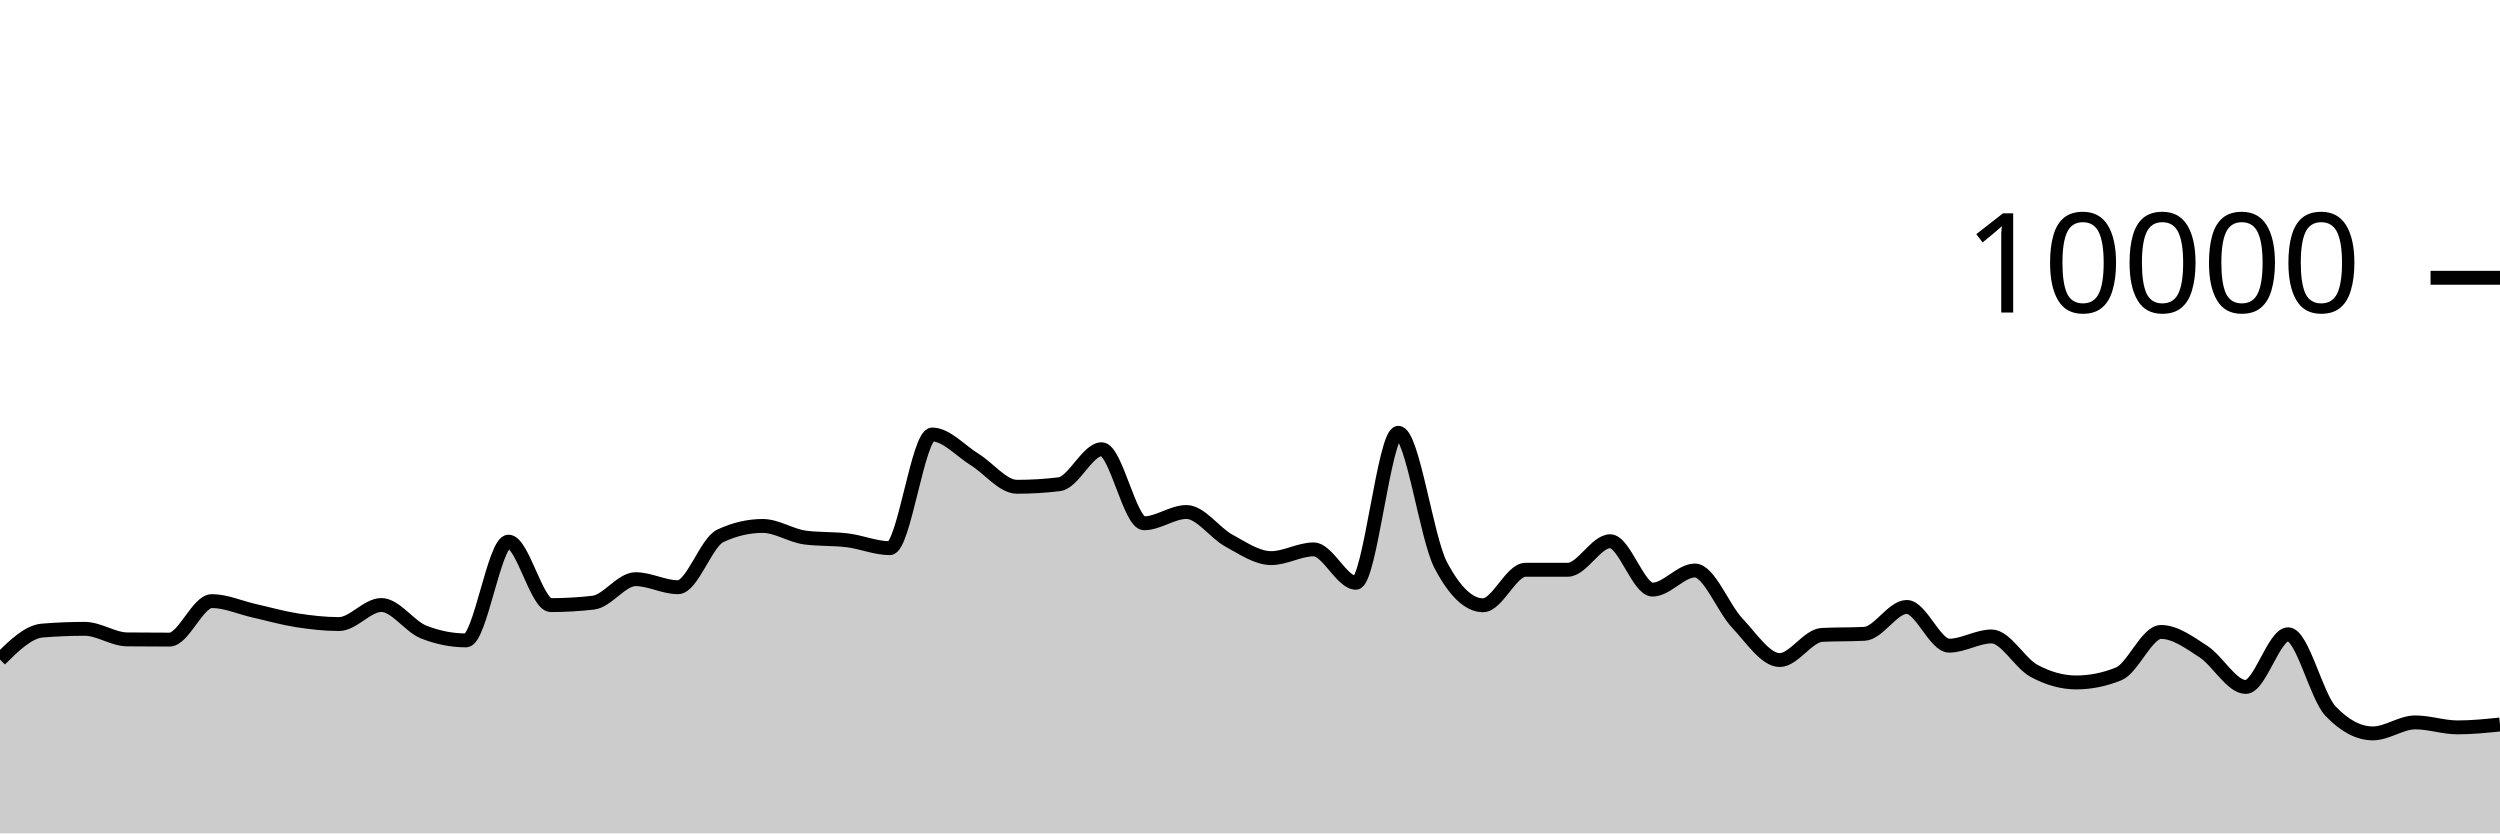
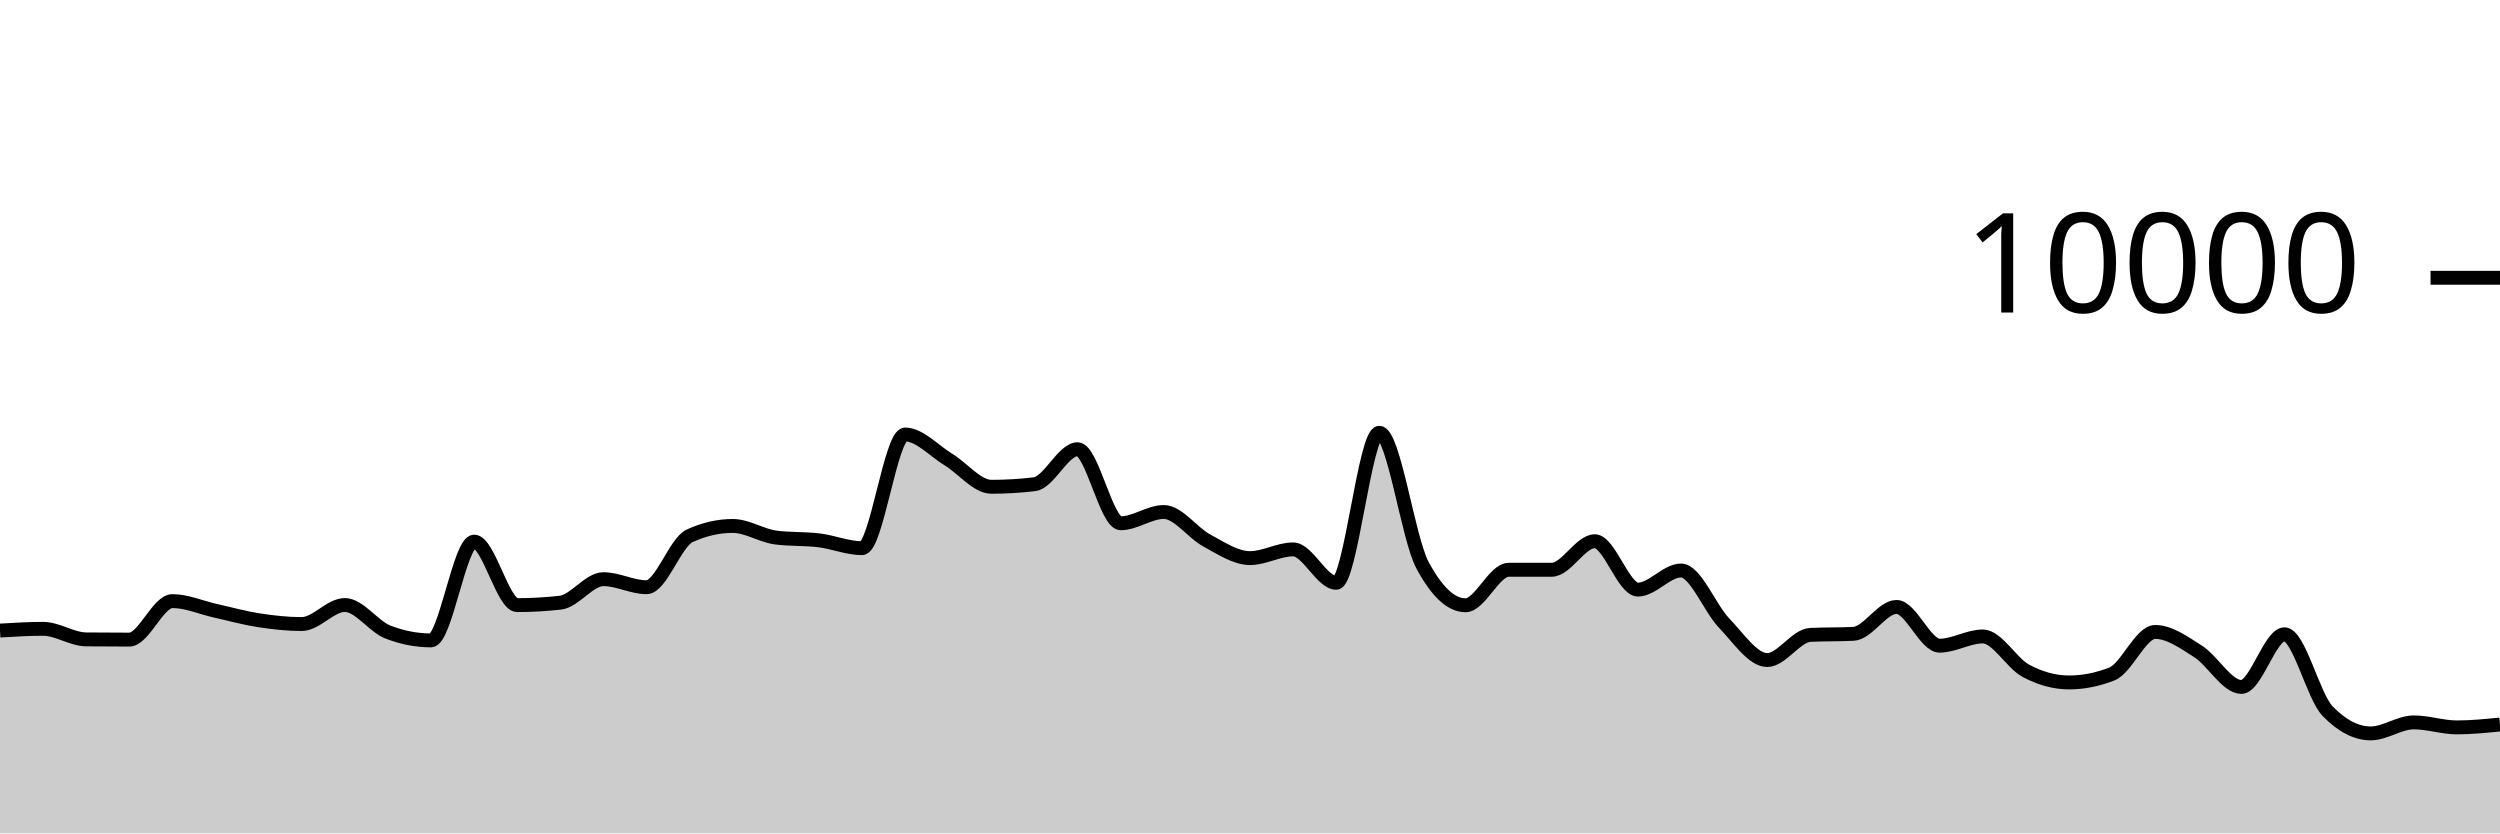
<svg xmlns="http://www.w3.org/2000/svg" viewBox="0 0 180 60">
  <g transform="translate(0,20)">
-     <path class="area" fill="rgba(0, 0, 0, 0.2)" d="M0,27.484C1.017,26.483,2.034,25.483,3.051,25.4C4.068,25.317,5.085,25.276,6.102,25.276C7.119,25.276,8.136,26.025,9.153,26.036C10.169,26.047,11.186,26.052,12.203,26.052C13.22,26.052,14.237,23.28,15.254,23.28C16.271,23.28,17.288,23.747,18.305,23.976C19.322,24.205,20.339,24.497,21.356,24.656C22.373,24.815,23.39,24.932,24.407,24.932C25.424,24.932,26.441,23.56,27.458,23.56C28.475,23.56,29.492,25.108,30.508,25.508C31.525,25.908,32.542,26.108,33.559,26.108C34.576,26.108,35.593,18.996,36.61,18.996C37.627,18.996,38.644,23.568,39.661,23.568C40.678,23.568,41.695,23.509,42.712,23.392C43.729,23.275,44.746,21.7,45.763,21.7C46.78,21.7,47.797,22.28,48.814,22.28C49.831,22.28,50.847,19.055,51.864,18.58C52.881,18.105,53.898,17.868,54.915,17.868C55.932,17.868,56.949,18.571,57.966,18.704C58.983,18.837,60,18.777,61.017,18.904C62.034,19.031,63.051,19.468,64.068,19.468C65.085,19.468,66.102,11.284,67.119,11.284C68.136,11.284,69.153,12.453,70.169,13.08C71.186,13.707,72.203,15.048,73.22,15.048C74.237,15.048,75.254,14.987,76.271,14.864C77.288,14.741,78.305,12.344,79.322,12.344C80.339,12.344,81.356,17.676,82.373,17.676C83.39,17.676,84.407,16.864,85.424,16.864C86.441,16.864,87.458,18.367,88.475,18.92C89.492,19.473,90.508,20.184,91.525,20.184C92.542,20.184,93.559,19.556,94.576,19.556C95.593,19.556,96.61,21.96,97.627,21.96C98.644,21.96,99.661,11.16,100.678,11.16C101.695,11.16,102.712,18.747,103.729,20.68C104.746,22.613,105.763,23.58,106.78,23.58C107.797,23.58,108.814,21.024,109.831,21.024C110.847,21.024,111.864,21.024,112.881,21.024C113.898,21.024,114.915,18.968,115.932,18.968C116.949,18.968,117.966,22.452,118.983,22.452C120,22.452,121.017,21.076,122.034,21.076C123.051,21.076,124.068,23.789,125.085,24.864C126.102,25.939,127.119,27.524,128.136,27.524C129.153,27.524,130.169,25.763,131.186,25.712C132.203,25.661,133.22,25.687,134.237,25.636C135.254,25.585,136.271,23.7,137.288,23.7C138.305,23.7,139.322,26.488,140.339,26.488C141.356,26.488,142.373,25.824,143.39,25.824C144.407,25.824,145.424,27.744,146.441,28.296C147.458,28.848,148.475,29.136,149.492,29.136C150.508,29.136,151.525,28.931,152.542,28.52C153.559,28.109,154.576,25.5,155.593,25.5C156.61,25.5,157.627,26.252,158.644,26.912C159.661,27.572,160.678,29.46,161.695,29.46C162.712,29.46,163.729,25.668,164.746,25.668C165.763,25.668,166.78,30.131,167.797,31.2C168.814,32.269,169.831,32.804,170.847,32.804C171.864,32.804,172.881,32.012,173.898,32.012C174.915,32.012,175.932,32.372,176.949,32.372C177.966,32.372,178.983,32.268,180,32.164L180,40C178.983,40,177.966,40,176.949,40C175.932,40,174.915,40,173.898,40C172.881,40,171.864,40,170.847,40C169.831,40,168.814,40,167.797,40C166.78,40,165.763,40,164.746,40C163.729,40,162.712,40,161.695,40C160.678,40,159.661,40,158.644,40C157.627,40,156.61,40,155.593,40C154.576,40,153.559,40,152.542,40C151.525,40,150.508,40,149.492,40C148.475,40,147.458,40,146.441,40C145.424,40,144.407,40,143.39,40C142.373,40,141.356,40,140.339,40C139.322,40,138.305,40,137.288,40C136.271,40,135.254,40,134.237,40C133.22,40,132.203,40,131.186,40C130.169,40,129.153,40,128.136,40C127.119,40,126.102,40,125.085,40C124.068,40,123.051,40,122.034,40C121.017,40,120,40,118.983,40C117.966,40,116.949,40,115.932,40C114.915,40,113.898,40,112.881,40C111.864,40,110.847,40,109.831,40C108.814,40,107.797,40,106.78,40C105.763,40,104.746,40,103.729,40C102.712,40,101.695,40,100.678,40C99.661,40,98.644,40,97.627,40C96.61,40,95.593,40,94.576,40C93.559,40,92.542,40,91.525,40C90.508,40,89.492,40,88.475,40C87.458,40,86.441,40,85.424,40C84.407,40,83.39,40,82.373,40C81.356,40,80.339,40,79.322,40C78.305,40,77.288,40,76.271,40C75.254,40,74.237,40,73.22,40C72.203,40,71.186,40,70.169,40C69.153,40,68.136,40,67.119,40C66.102,40,65.085,40,64.068,40C63.051,40,62.034,40,61.017,40C60,40,58.983,40,57.966,40C56.949,40,55.932,40,54.915,40C53.898,40,52.881,40,51.864,40C50.847,40,49.831,40,48.814,40C47.797,40,46.78,40,45.763,40C44.746,40,43.729,40,42.712,40C41.695,40,40.678,40,39.661,40C38.644,40,37.627,40,36.61,40C35.593,40,34.576,40,33.559,40C32.542,40,31.525,40,30.508,40C29.492,40,28.475,40,27.458,40C26.441,40,25.424,40,24.407,40C23.39,40,22.373,40,21.356,40C20.339,40,19.322,40,18.305,40C17.288,40,16.271,40,15.254,40C14.237,40,13.22,40,12.203,40C11.186,40,10.169,40,9.153,40C8.136,40,7.119,40,6.102,40C5.085,40,4.068,40,3.051,40C2.034,40,1.017,40,0,40Z" />
-     <path class="line" stroke="black" fill="none" d="M0,27.484C1.017,26.483,2.034,25.483,3.051,25.4C4.068,25.317,5.085,25.276,6.102,25.276C7.119,25.276,8.136,26.025,9.153,26.036C10.169,26.047,11.186,26.052,12.203,26.052C13.22,26.052,14.237,23.28,15.254,23.28C16.271,23.28,17.288,23.747,18.305,23.976C19.322,24.205,20.339,24.497,21.356,24.656C22.373,24.815,23.39,24.932,24.407,24.932C25.424,24.932,26.441,23.56,27.458,23.56C28.475,23.56,29.492,25.108,30.508,25.508C31.525,25.908,32.542,26.108,33.559,26.108C34.576,26.108,35.593,18.996,36.61,18.996C37.627,18.996,38.644,23.568,39.661,23.568C40.678,23.568,41.695,23.509,42.712,23.392C43.729,23.275,44.746,21.7,45.763,21.7C46.78,21.7,47.797,22.28,48.814,22.28C49.831,22.28,50.847,19.055,51.864,18.58C52.881,18.105,53.898,17.868,54.915,17.868C55.932,17.868,56.949,18.571,57.966,18.704C58.983,18.837,60,18.777,61.017,18.904C62.034,19.031,63.051,19.468,64.068,19.468C65.085,19.468,66.102,11.284,67.119,11.284C68.136,11.284,69.153,12.453,70.169,13.08C71.186,13.707,72.203,15.048,73.22,15.048C74.237,15.048,75.254,14.987,76.271,14.864C77.288,14.741,78.305,12.344,79.322,12.344C80.339,12.344,81.356,17.676,82.373,17.676C83.39,17.676,84.407,16.864,85.424,16.864C86.441,16.864,87.458,18.367,88.475,18.92C89.492,19.473,90.508,20.184,91.525,20.184C92.542,20.184,93.559,19.556,94.576,19.556C95.593,19.556,96.61,21.96,97.627,21.96C98.644,21.96,99.661,11.16,100.678,11.16C101.695,11.16,102.712,18.747,103.729,20.68C104.746,22.613,105.763,23.58,106.78,23.58C107.797,23.58,108.814,21.024,109.831,21.024C110.847,21.024,111.864,21.024,112.881,21.024C113.898,21.024,114.915,18.968,115.932,18.968C116.949,18.968,117.966,22.452,118.983,22.452C120,22.452,121.017,21.076,122.034,21.076C123.051,21.076,124.068,23.789,125.085,24.864C126.102,25.939,127.119,27.524,128.136,27.524C129.153,27.524,130.169,25.763,131.186,25.712C132.203,25.661,133.22,25.687,134.237,25.636C135.254,25.585,136.271,23.7,137.288,23.7C138.305,23.7,139.322,26.488,140.339,26.488C141.356,26.488,142.373,25.824,143.39,25.824C144.407,25.824,145.424,27.744,146.441,28.296C147.458,28.848,148.475,29.136,149.492,29.136C150.508,29.136,151.525,28.931,152.542,28.52C153.559,28.109,154.576,25.5,155.593,25.5C156.61,25.5,157.627,26.252,158.644,26.912C159.661,27.572,160.678,29.46,161.695,29.46C162.712,29.46,163.729,25.668,164.746,25.668C165.763,25.668,166.78,30.131,167.797,31.2C168.814,32.269,169.831,32.804,170.847,32.804C171.864,32.804,172.881,32.012,173.898,32.012C174.915,32.012,175.932,32.372,176.949,32.372C177.966,32.372,178.983,32.268,180,32.164" />
+     <path class="area" fill="rgba(0, 0, 0, 0.2)" d="M0,25.4C1.034,25.338,2.069,25.276,3.103,25.276C4.138,25.276,5.172,26.025,6.207,26.036C7.241,26.047,8.276,26.052,9.31,26.052C10.345,26.052,11.379,23.28,12.414,23.28C13.448,23.28,14.483,23.747,15.517,23.976C16.552,24.205,17.586,24.497,18.621,24.656C19.655,24.815,20.69,24.932,21.724,24.932C22.759,24.932,23.793,23.56,24.828,23.56C25.862,23.56,26.897,25.108,27.931,25.508C28.966,25.908,30,26.108,31.034,26.108C32.069,26.108,33.103,18.996,34.138,18.996C35.172,18.996,36.207,23.568,37.241,23.568C38.276,23.568,39.31,23.509,40.345,23.392C41.379,23.275,42.414,21.7,43.448,21.7C44.483,21.7,45.517,22.28,46.552,22.28C47.586,22.28,48.621,19.055,49.655,18.58C50.69,18.105,51.724,17.868,52.759,17.868C53.793,17.868,54.828,18.571,55.862,18.704C56.897,18.837,57.931,18.777,58.966,18.904C60,19.031,61.034,19.468,62.069,19.468C63.103,19.468,64.138,11.284,65.172,11.284C66.207,11.284,67.241,12.453,68.276,13.08C69.31,13.707,70.345,15.048,71.379,15.048C72.414,15.048,73.448,14.987,74.483,14.864C75.517,14.741,76.552,12.344,77.586,12.344C78.621,12.344,79.655,17.676,80.69,17.676C81.724,17.676,82.759,16.864,83.793,16.864C84.828,16.864,85.862,18.367,86.897,18.92C87.931,19.473,88.966,20.184,90,20.184C91.034,20.184,92.069,19.556,93.103,19.556C94.138,19.556,95.172,21.96,96.207,21.96C97.241,21.96,98.276,11.16,99.31,11.16C100.345,11.16,101.379,18.747,102.414,20.68C103.448,22.613,104.483,23.58,105.517,23.58C106.552,23.58,107.586,21.024,108.621,21.024C109.655,21.024,110.69,21.024,111.724,21.024C112.759,21.024,113.793,18.968,114.828,18.968C115.862,18.968,116.897,22.452,117.931,22.452C118.966,22.452,120,21.076,121.034,21.076C122.069,21.076,123.103,23.789,124.138,24.864C125.172,25.939,126.207,27.524,127.241,27.524C128.276,27.524,129.31,25.763,130.345,25.712C131.379,25.661,132.414,25.687,133.448,25.636C134.483,25.585,135.517,23.7,136.552,23.7C137.586,23.7,138.621,26.488,139.655,26.488C140.69,26.488,141.724,25.824,142.759,25.824C143.793,25.824,144.828,27.744,145.862,28.296C146.897,28.848,147.931,29.136,148.966,29.136C150,29.136,151.034,28.931,152.069,28.52C153.103,28.109,154.138,25.5,155.172,25.5C156.207,25.5,157.241,26.252,158.276,26.912C159.31,27.572,160.345,29.46,161.379,29.46C162.414,29.46,163.448,25.668,164.483,25.668C165.517,25.668,166.552,30.131,167.586,31.2C168.621,32.269,169.655,32.804,170.69,32.804C171.724,32.804,172.759,32.012,173.793,32.012C174.828,32.012,175.862,32.372,176.897,32.372C177.931,32.372,178.966,32.268,180,32.164L180,40C178.966,40,177.931,40,176.897,40C175.862,40,174.828,40,173.793,40C172.759,40,171.724,40,170.69,40C169.655,40,168.621,40,167.586,40C166.552,40,165.517,40,164.483,40C163.448,40,162.414,40,161.379,40C160.345,40,159.31,40,158.276,40C157.241,40,156.207,40,155.172,40C154.138,40,153.103,40,152.069,40C151.034,40,150,40,148.966,40C147.931,40,146.897,40,145.862,40C144.828,40,143.793,40,142.759,40C141.724,40,140.69,40,139.655,40C138.621,40,137.586,40,136.552,40C135.517,40,134.483,40,133.448,40C132.414,40,131.379,40,130.345,40C129.31,40,128.276,40,127.241,40C126.207,40,125.172,40,124.138,40C123.103,40,122.069,40,121.034,40C120,40,118.966,40,117.931,40C116.897,40,115.862,40,114.828,40C113.793,40,112.759,40,111.724,40C110.69,40,109.655,40,108.621,40C107.586,40,106.552,40,105.517,40C104.483,40,103.448,40,102.414,40C101.379,40,100.345,40,99.31,40C98.276,40,97.241,40,96.207,40C95.172,40,94.138,40,93.103,40C92.069,40,91.034,40,90,40C88.966,40,87.931,40,86.897,40C85.862,40,84.828,40,83.793,40C82.759,40,81.724,40,80.69,40C79.655,40,78.621,40,77.586,40C76.552,40,75.517,40,74.483,40C73.448,40,72.414,40,71.379,40C70.345,40,69.31,40,68.276,40C67.241,40,66.207,40,65.172,40C64.138,40,63.103,40,62.069,40C61.034,40,60,40,58.966,40C57.931,40,56.897,40,55.862,40C54.828,40,53.793,40,52.759,40C51.724,40,50.69,40,49.655,40C48.621,40,47.586,40,46.552,40C45.517,40,44.483,40,43.448,40C42.414,40,41.379,40,40.345,40C39.31,40,38.276,40,37.241,40C36.207,40,35.172,40,34.138,40C33.103,40,32.069,40,31.034,40C30,40,28.966,40,27.931,40C26.897,40,25.862,40,24.828,40C23.793,40,22.759,40,21.724,40C20.69,40,19.655,40,18.621,40C17.586,40,16.552,40,15.517,40C14.483,40,13.448,40,12.414,40C11.379,40,10.345,40,9.31,40C8.276,40,7.241,40,6.207,40C5.172,40,4.138,40,3.103,40C2.069,40,1.034,40,0,40Z" />
+     <path class="line" stroke="black" fill="none" d="M0,25.4C1.034,25.338,2.069,25.276,3.103,25.276C4.138,25.276,5.172,26.025,6.207,26.036C7.241,26.047,8.276,26.052,9.31,26.052C10.345,26.052,11.379,23.28,12.414,23.28C13.448,23.28,14.483,23.747,15.517,23.976C16.552,24.205,17.586,24.497,18.621,24.656C19.655,24.815,20.69,24.932,21.724,24.932C22.759,24.932,23.793,23.56,24.828,23.56C25.862,23.56,26.897,25.108,27.931,25.508C28.966,25.908,30,26.108,31.034,26.108C32.069,26.108,33.103,18.996,34.138,18.996C35.172,18.996,36.207,23.568,37.241,23.568C38.276,23.568,39.31,23.509,40.345,23.392C41.379,23.275,42.414,21.7,43.448,21.7C44.483,21.7,45.517,22.28,46.552,22.28C47.586,22.28,48.621,19.055,49.655,18.58C50.69,18.105,51.724,17.868,52.759,17.868C53.793,17.868,54.828,18.571,55.862,18.704C56.897,18.837,57.931,18.777,58.966,18.904C60,19.031,61.034,19.468,62.069,19.468C63.103,19.468,64.138,11.284,65.172,11.284C66.207,11.284,67.241,12.453,68.276,13.08C69.31,13.707,70.345,15.048,71.379,15.048C72.414,15.048,73.448,14.987,74.483,14.864C75.517,14.741,76.552,12.344,77.586,12.344C78.621,12.344,79.655,17.676,80.69,17.676C81.724,17.676,82.759,16.864,83.793,16.864C84.828,16.864,85.862,18.367,86.897,18.92C87.931,19.473,88.966,20.184,90,20.184C91.034,20.184,92.069,19.556,93.103,19.556C94.138,19.556,95.172,21.96,96.207,21.96C97.241,21.96,98.276,11.16,99.31,11.16C100.345,11.16,101.379,18.747,102.414,20.68C103.448,22.613,104.483,23.58,105.517,23.58C106.552,23.58,107.586,21.024,108.621,21.024C109.655,21.024,110.69,21.024,111.724,21.024C112.759,21.024,113.793,18.968,114.828,18.968C115.862,18.968,116.897,22.452,117.931,22.452C118.966,22.452,120,21.076,121.034,21.076C122.069,21.076,123.103,23.789,124.138,24.864C125.172,25.939,126.207,27.524,127.241,27.524C128.276,27.524,129.31,25.763,130.345,25.712C131.379,25.661,132.414,25.687,133.448,25.636C134.483,25.585,135.517,23.7,136.552,23.7C137.586,23.7,138.621,26.488,139.655,26.488C140.69,26.488,141.724,25.824,142.759,25.824C143.793,25.824,144.828,27.744,145.862,28.296C146.897,28.848,147.931,29.136,148.966,29.136C150,29.136,151.034,28.931,152.069,28.52C153.103,28.109,154.138,25.5,155.172,25.5C156.207,25.5,157.241,26.252,158.276,26.912C159.31,27.572,160.345,29.46,161.379,29.46C162.414,29.46,163.448,25.668,164.483,25.668C165.517,25.668,166.552,30.131,167.586,31.2C168.621,32.269,169.655,32.804,170.69,32.804C171.724,32.804,172.759,32.012,173.793,32.012C174.828,32.012,175.862,32.372,176.897,32.372C177.931,32.372,178.966,32.268,180,32.164" />
    <path class="axis-ceiling" stroke-width="1" stroke="black" fill="none" d="M175,0L180,0" />
    <text class="axis-ceiling-label" font-family="sans-serif" text-anchor="end" font-size="10px" x="170" y="2.5">10000</text>
  </g>
</svg>
